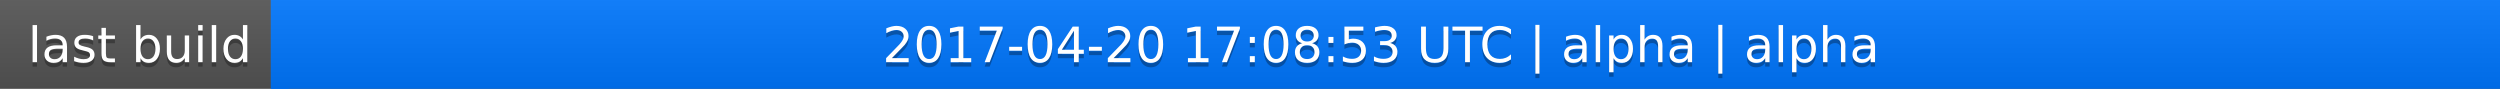
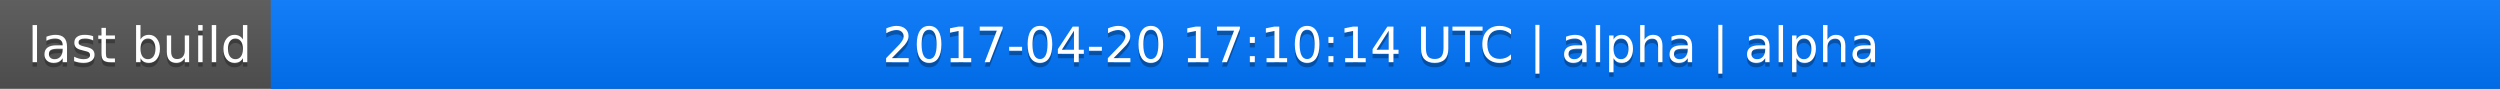
<svg xmlns="http://www.w3.org/2000/svg" width="563" height="20">
  <linearGradient id="a" x2="0" y2="100%">
    <stop offset="0" stop-color="#bbb" stop-opacity=".1" />
    <stop offset="1" stop-opacity=".1" />
  </linearGradient>
  <rect rx="0" width="563" height="20" fill="#555" />
  <rect rx="0" x="61" width="502" height="20" fill="#07f" />
  <path fill="#07f" d="M61 0h4v20h-4z" />
  <rect rx="0" width="563" height="20" fill="url(#a)" />
  <g fill="#fff" text-anchor="middle" font-family="DejaVu Sans,Verdana,Geneva,sans-serif" font-size="11">
    <text x="31.5" y="15" fill="#010101" fill-opacity=".3">last build</text>
    <text x="31.5" y="14">last build</text>
-     <text x="311" y="15" fill="#010101" fill-opacity=".3">2017-04-20 17:08:53 UTC | alpha | alpha</text>
-     <text x="311" y="14">2017-04-20 17:08:53 UTC | alpha | alpha</text>
+     <text x="311" y="15" fill="#010101" fill-opacity=".3">2017-04-20 17:10:14 UTC | alpha | alpha</text>
+     <text x="311" y="14">2017-04-20 17:10:14 UTC | alpha | alpha</text>
  </g>
</svg>
